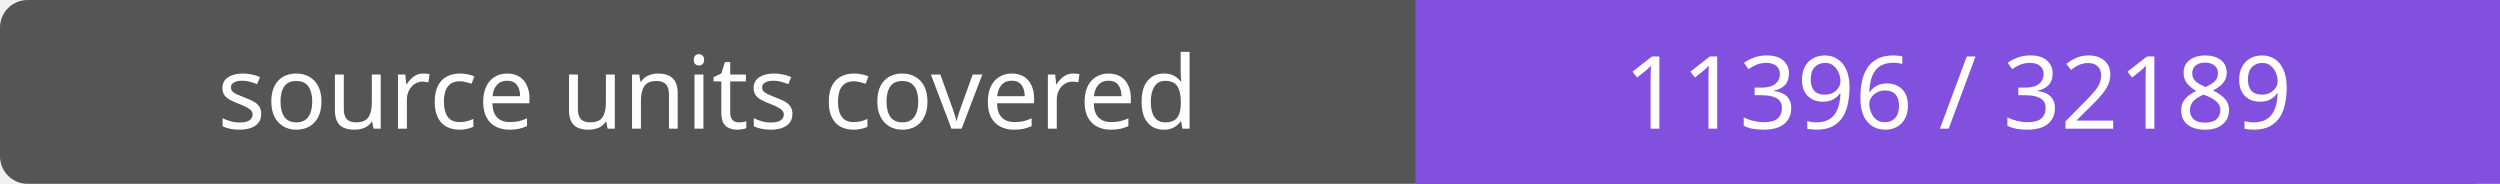
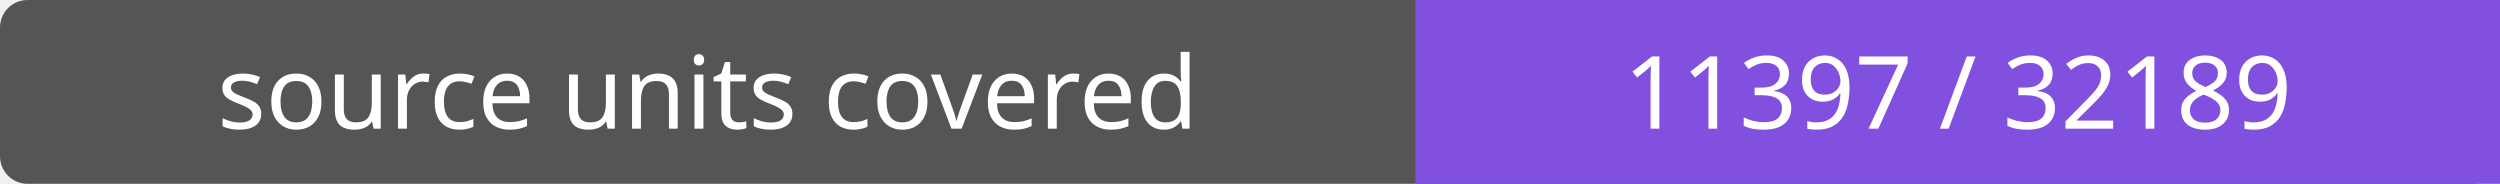
- <svg xmlns="http://www.w3.org/2000/svg" width="272" height="20" role="img" aria-label="source units covered: 11396 / 32189">
+ <svg xmlns="http://www.w3.org/2000/svg" width="272" height="20" role="img" aria-label="source units covered: 11397 / 32189">
  <rect width="272" height="20" rx="3" fill="#555" />
  <path fill="#8250df" d="M154 0h118v20H154z" />
  <g fill="#fff" text-anchor="middle" font-family="Verdana,sans-serif" font-size="11">
    <text x="77.0" y="14">source units covered</text>
-     <text x="213.0" y="14">11396 / 32189</text>
+     <text x="213.0" y="14">11397 / 32189</text>
  </g>
</svg>
